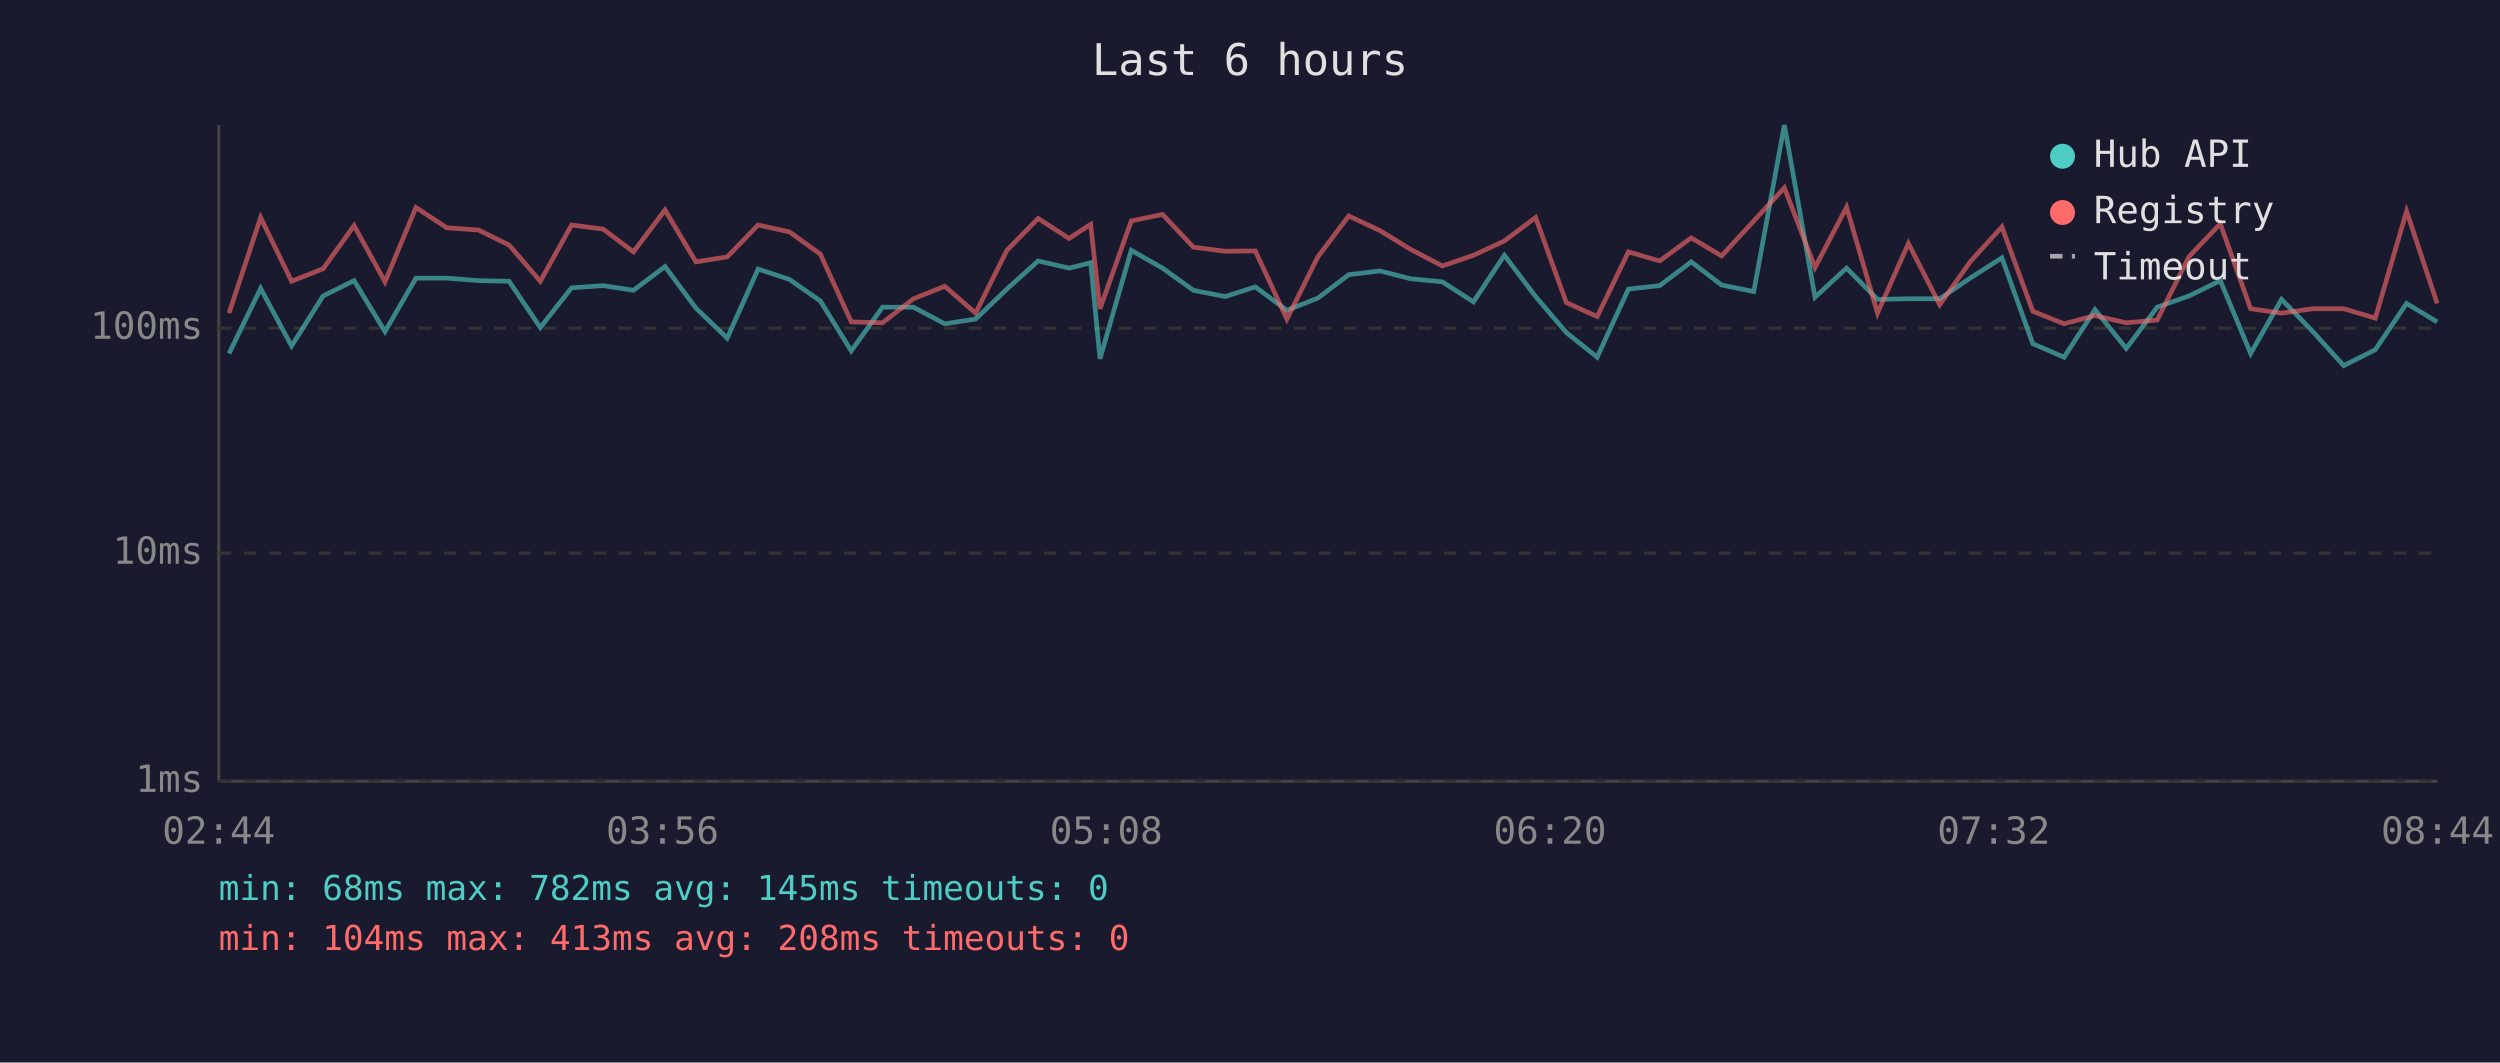
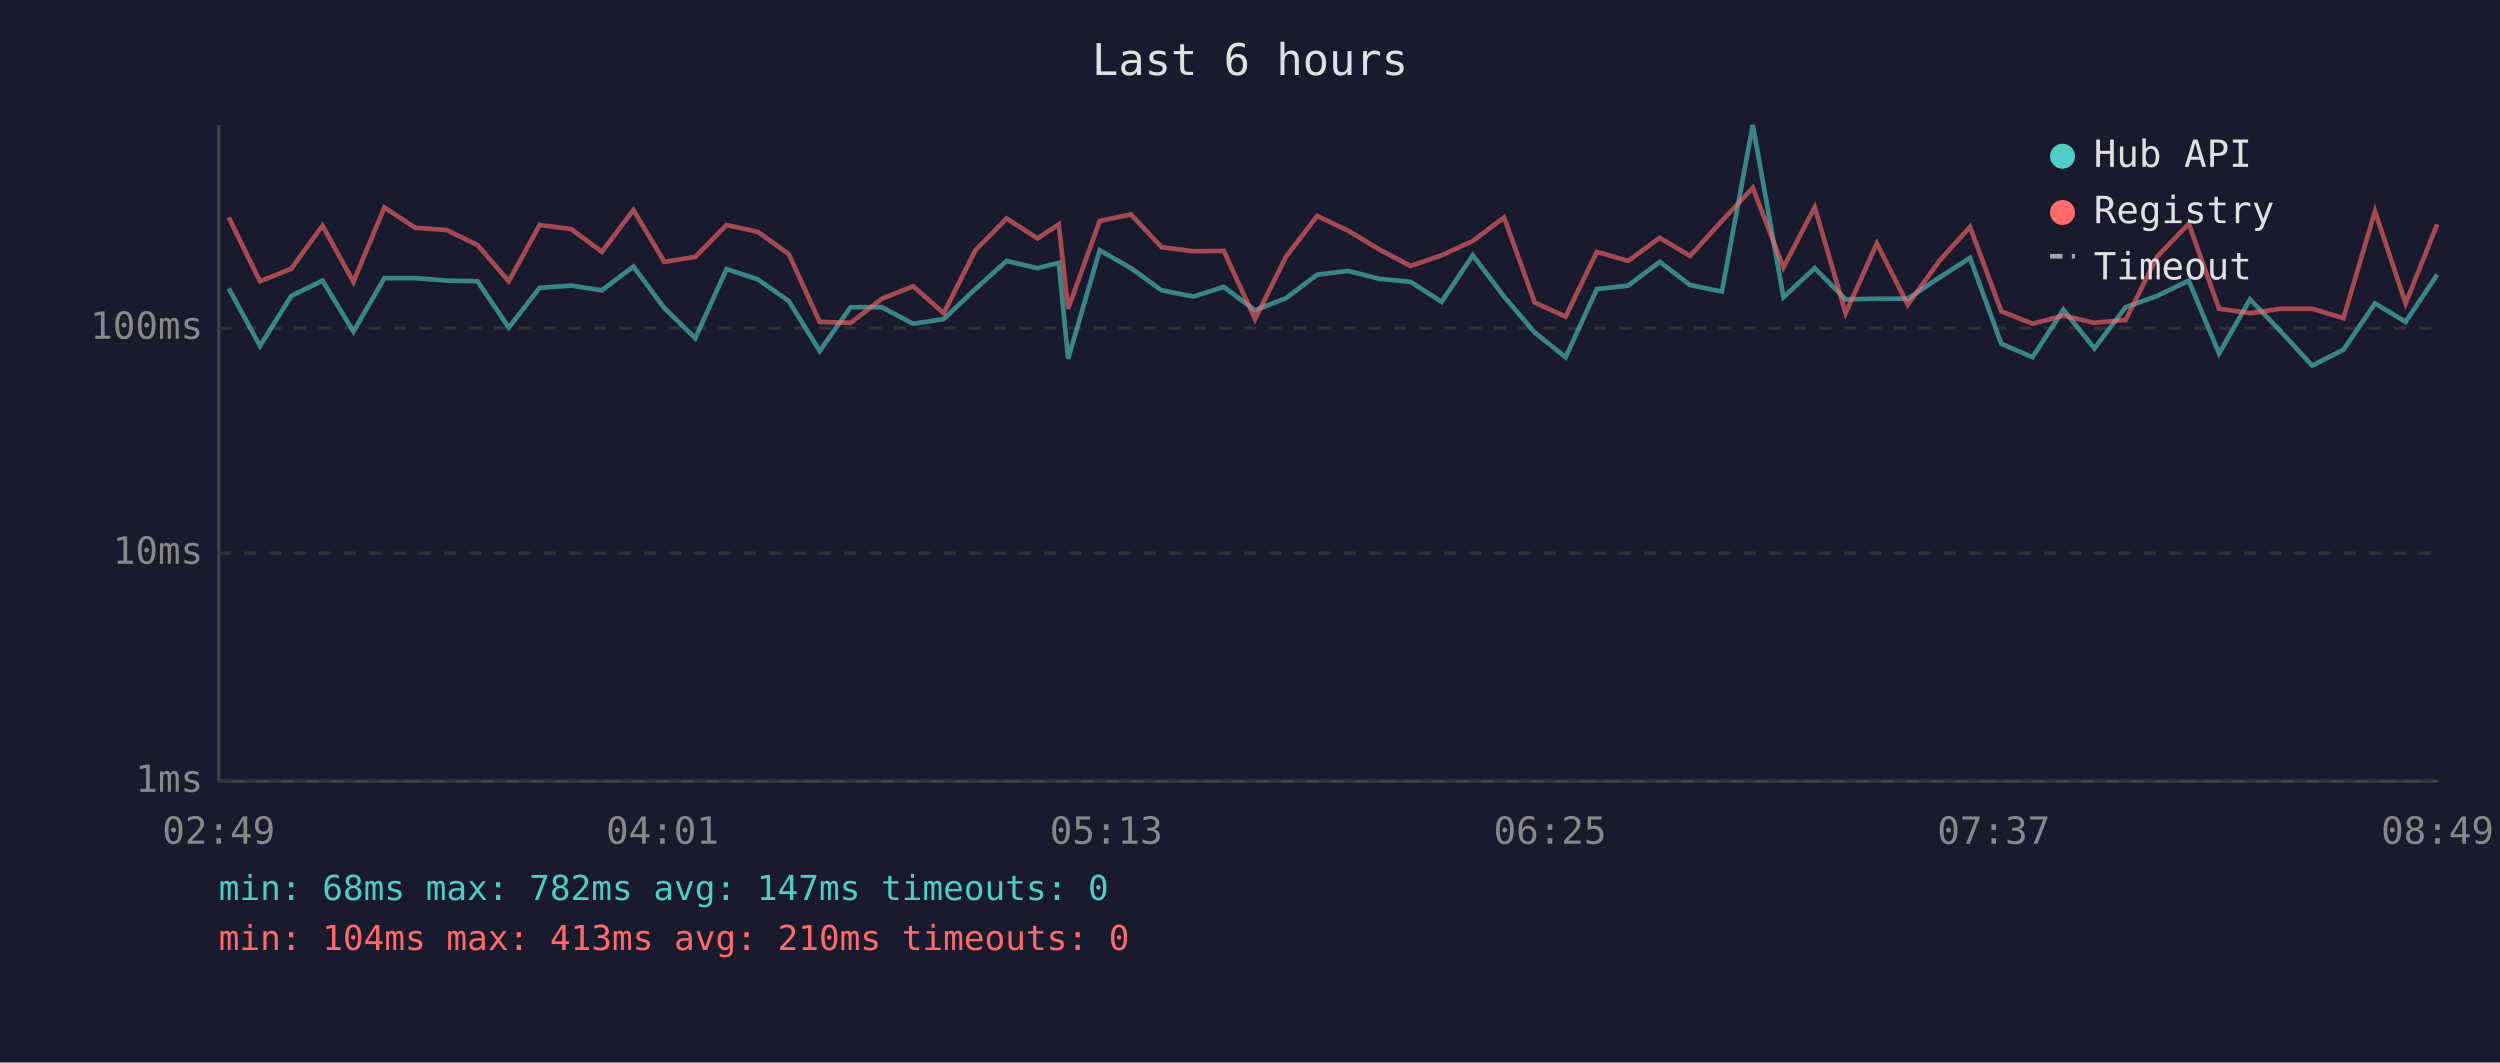
<svg xmlns="http://www.w3.org/2000/svg" viewBox="0 0 800 340" font-family="monospace" font-size="12">
  <rect width="800" height="340" fill="#1a1a2e" />
  <text x="400" y="24" fill="#e0e0e0" font-size="14" text-anchor="middle">Last 6 hours</text>
  <line x1="70" y1="40" x2="70" y2="250" stroke="#444" stroke-width="1" />
  <line x1="70" y1="250" x2="780" y2="250" stroke="#444" stroke-width="1" />
  <line x1="70" y1="250" x2="780" y2="250" stroke="#333" stroke-width="1" stroke-dasharray="4" />
  <text x="65" y="250" fill="#888" text-anchor="end" dominant-baseline="middle">1ms</text>
  <line x1="70" y1="177" x2="780" y2="177" stroke="#333" stroke-width="1" stroke-dasharray="4" />
  <text x="65" y="177" fill="#888" text-anchor="end" dominant-baseline="middle">10ms</text>
  <line x1="70" y1="105" x2="780" y2="105" stroke="#333" stroke-width="1" stroke-dasharray="4" />
  <text x="65" y="105" fill="#888" text-anchor="end" dominant-baseline="middle">100ms</text>
-   <text x="70" y="270" fill="#888" text-anchor="middle">02:44</text>
-   <text x="212" y="270" fill="#888" text-anchor="middle">03:56</text>
-   <text x="354" y="270" fill="#888" text-anchor="middle">05:08</text>
-   <text x="496" y="270" fill="#888" text-anchor="middle">06:20</text>
-   <text x="638" y="270" fill="#888" text-anchor="middle">07:32</text>
-   <text x="780" y="270" fill="#888" text-anchor="middle">08:44</text>
-   <polyline points="73.3,113.1 83.4,92.3 93.3,110.7 103.4,94.7 113.3,89.8 123.2,106.1 133.1,89.0 143.0,89.0 153.1,89.8 162.9,90.0 172.9,104.8 182.9,92.1 193.0,91.4 202.7,92.9 212.8,85.3 222.7,98.6 232.7,108.2 242.6,86.1 252.6,89.4 262.5,96.3 272.4,112.3 282.4,98.3 292.3,98.3 302.3,103.6 312.2,102.1 322.2,92.5 332.2,83.5 342.1,85.8 349.0,84.1 352.0,114.8 362.0,80.1 372.0,85.8 381.9,92.9 392.1,94.9 401.7,91.8 411.8,99.3 421.7,95.4 431.6,87.9 441.6,86.7 451.4,89.2 461.6,90.2 471.5,96.6 481.4,81.7 491.4,94.9 501.2,106.4 511.1,114.3 521.1,92.5 531.1,91.4 541.2,83.8 550.9,91.2 561.2,93.3 571.0,40.0 580.8,95.1 590.9,85.8 600.8,95.8 610.7,95.6 620.7,95.6 630.6,88.9 640.6,82.5 650.5,110.0 660.5,114.3 670.4,99.1 680.4,111.5 690.3,98.3 700.5,94.7 710.5,89.8 720.2,113.1 730.1,95.8 740.1,106.1 750.0,117.0 760.1,111.9 770.1,97.1 779.9,103.0" fill="none" stroke="#4ecdc4" stroke-width="1.5" opacity="0.6" />
-   <polyline points="73.3,100.2 83.4,69.6 93.3,90.0 103.4,86.0 113.3,72.2 123.2,90.2 133.1,66.4 143.0,72.9 153.1,73.6 162.9,78.4 172.9,90.0 182.9,72.0 193.0,73.3 202.7,80.6 212.8,67.2 222.7,83.8 232.7,82.2 242.6,72.0 252.6,74.2 262.5,81.3 272.4,103.0 282.4,103.3 292.3,95.6 302.3,91.6 312.2,100.2 322.2,80.1 332.2,69.9 342.1,76.3 349.0,71.8 352.0,98.8 362.0,70.7 372.0,68.6 381.9,79.1 392.1,80.4 401.7,80.3 411.8,102.1 421.7,82.2 431.6,69.1 441.6,73.8 451.4,79.8 461.6,85.1 471.5,81.7 481.4,77.1 491.4,69.6 501.2,96.8 511.1,101.3 521.1,80.6 531.1,83.5 541.2,76.1 550.9,81.9 561.2,70.7 571.0,60.1 580.8,85.6 590.9,66.3 600.8,100.2 610.7,77.9 620.7,97.5 630.6,83.6 640.6,72.6 650.5,99.6 660.5,103.6 670.4,101.0 680.4,103.3 690.3,102.4 700.5,82.1 710.5,71.6 720.2,98.8 730.1,100.2 740.1,98.8 750.0,98.8 760.1,101.8 770.1,67.6 779.9,97.1" fill="none" stroke="#ff6b6b" stroke-width="1.5" opacity="0.6" />
+   <text x="70" y="270" fill="#888" text-anchor="middle">02:49</text>
+   <text x="212" y="270" fill="#888" text-anchor="middle">04:01</text>
+   <text x="354" y="270" fill="#888" text-anchor="middle">05:13</text>
+   <text x="496" y="270" fill="#888" text-anchor="middle">06:25</text>
+   <text x="638" y="270" fill="#888" text-anchor="middle">07:37</text>
+   <text x="780" y="270" fill="#888" text-anchor="middle">08:49</text>
+   <polyline points="73.2,92.3 83.2,110.7 93.2,94.7 103.2,89.8 113.1,106.1 123.0,89.0 132.9,89.0 142.9,89.8 152.8,90.0 162.8,104.8 172.7,92.1 182.8,91.4 192.6,92.9 202.7,85.3 212.6,98.6 222.5,108.2 232.5,86.1 242.5,89.4 252.4,96.3 262.3,112.3 272.2,98.3 282.2,98.3 292.2,103.6 302.0,102.1 312.1,92.5 322.1,83.5 332.0,85.8 338.8,84.1 341.8,114.8 351.9,80.1 361.9,85.8 371.7,92.9 381.9,94.9 391.6,91.8 401.6,99.3 411.5,95.4 421.5,87.9 431.4,86.7 441.3,89.2 451.4,90.2 461.3,96.6 471.3,81.7 481.3,94.9 491.1,106.4 501.0,114.3 511.0,92.5 521.0,91.4 531.1,83.8 540.8,91.2 551.0,93.3 560.9,40.0 570.7,95.1 580.7,85.8 590.6,95.8 600.6,95.6 610.5,95.6 620.5,88.9 630.4,82.5 640.4,110.0 650.4,114.3 660.3,99.1 670.2,111.5 680.2,98.3 690.3,94.7 700.4,89.8 710.1,113.1 720.0,95.8 729.9,106.1 739.9,117.0 749.9,111.9 760.0,97.1 769.8,103.0 779.9,87.9" fill="none" stroke="#4ecdc4" stroke-width="1.5" opacity="0.6" />
+   <polyline points="73.2,69.6 83.2,90.0 93.2,86.0 103.2,72.2 113.1,90.2 123.0,66.4 132.9,72.9 142.9,73.6 152.8,78.4 162.8,90.0 172.7,72.0 182.8,73.3 192.6,80.6 202.7,67.2 212.6,83.8 222.5,82.2 232.5,72.0 242.5,74.2 252.4,81.3 262.3,103.0 272.2,103.3 282.2,95.6 292.2,91.6 302.0,100.2 312.1,80.1 322.1,69.9 332.0,76.3 338.8,71.8 341.8,98.8 351.9,70.7 361.9,68.6 371.7,79.1 381.9,80.4 391.6,80.3 401.6,102.1 411.5,82.2 421.5,69.1 431.4,73.8 441.3,79.8 451.4,85.1 461.3,81.7 471.3,77.1 481.3,69.6 491.1,96.8 501.0,101.3 511.0,80.6 521.0,83.5 531.1,76.1 540.8,81.9 551.0,70.7 560.9,60.1 570.7,85.6 580.7,66.3 590.6,100.2 600.6,77.9 610.5,97.5 620.5,83.6 630.4,72.6 640.4,99.6 650.4,103.6 660.3,101.0 670.2,103.3 680.2,102.4 690.3,82.1 700.4,71.6 710.1,98.8 720.0,100.2 729.9,98.8 739.9,98.8 749.9,101.8 760.0,67.6 769.8,97.1 779.9,71.8" fill="none" stroke="#ff6b6b" stroke-width="1.5" opacity="0.6" />
  <circle cx="660" cy="50" r="4" fill="#4ecdc4" />
  <text x="670" y="50" fill="#e0e0e0" dominant-baseline="middle">Hub API</text>
  <circle cx="660" cy="68" r="4" fill="#ff6b6b" />
  <text x="670" y="68" fill="#e0e0e0" dominant-baseline="middle">Registry</text>
  <line x1="656" y1="82" x2="664" y2="82" stroke="#e0e0e0" stroke-width="1.5" stroke-dasharray="4,3" opacity="0.7" />
  <text x="670" y="86" fill="#e0e0e0" dominant-baseline="middle">Timeout</text>
-   <text x="70" y="288" fill="#4ecdc4" font-size="11">min: 68ms  max: 782ms  avg: 145ms  timeouts: 0</text>
-   <text x="70" y="304" fill="#ff6b6b" font-size="11">min: 104ms  max: 413ms  avg: 208ms  timeouts: 0</text>
+   <text x="70" y="288" fill="#4ecdc4" font-size="11">min: 68ms  max: 782ms  avg: 147ms  timeouts: 0</text>
+   <text x="70" y="304" fill="#ff6b6b" font-size="11">min: 104ms  max: 413ms  avg: 210ms  timeouts: 0</text>
</svg>
